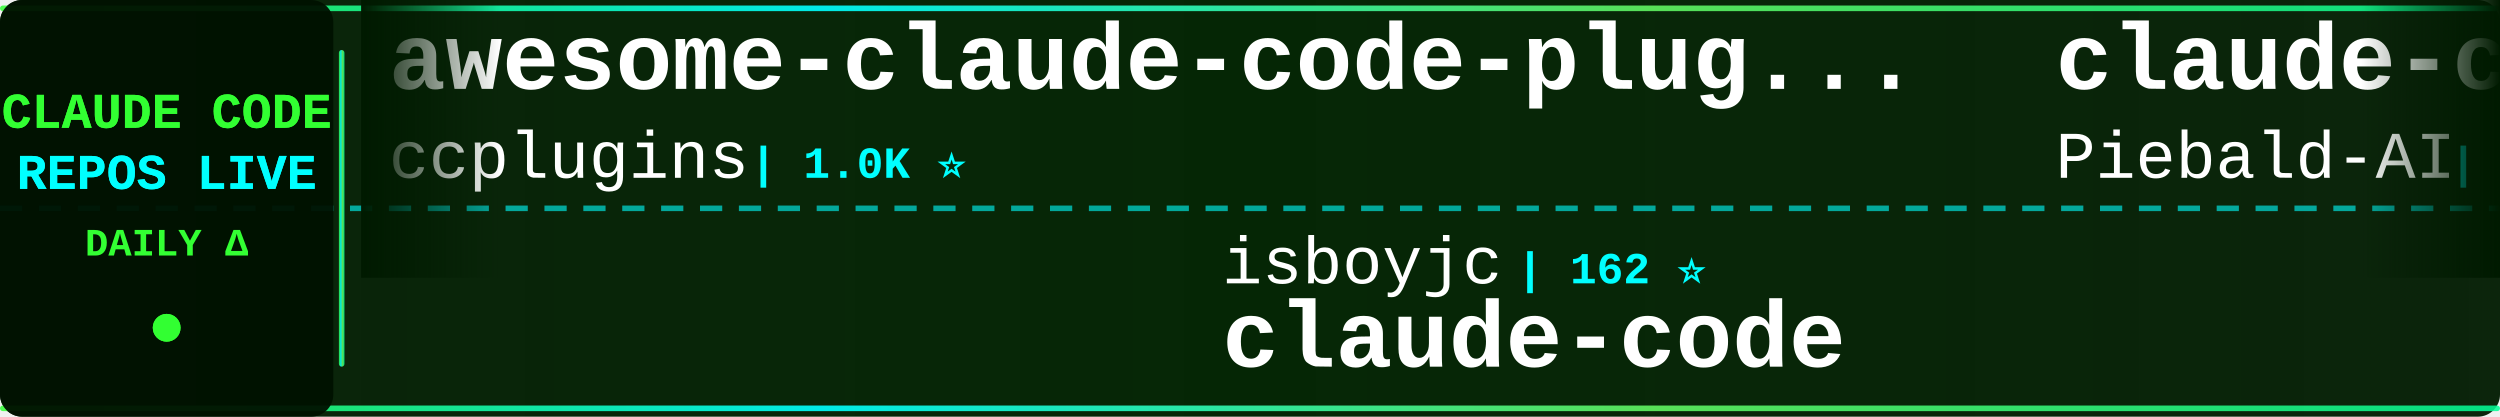
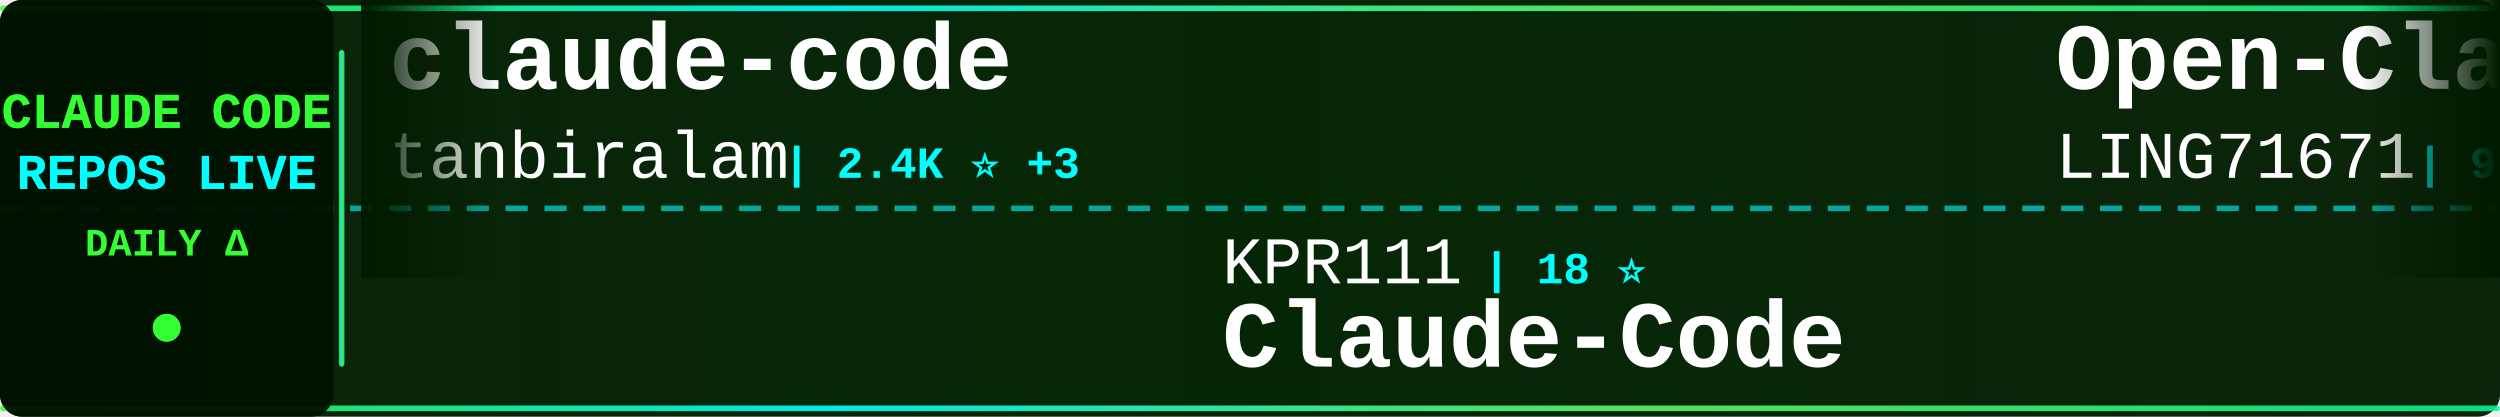
<svg xmlns="http://www.w3.org/2000/svg" width="900" height="150">
  <defs>
    <linearGradient id="tickerBg" x1="0%" y1="0%" x2="100%" y2="0%">
      <stop offset="0%" style="stop-color:#001a00;stop-opacity:0.95" />
      <stop offset="50%" style="stop-color:#002200;stop-opacity:0.98" />
      <stop offset="100%" style="stop-color:#001a00;stop-opacity:0.95" />
    </linearGradient>
    <linearGradient id="borderGrad" x1="0%" y1="0%" x2="100%" y2="0%">
      <stop offset="0%" style="stop-color:#33ff33;stop-opacity:0.85">
        <animate attributeName="stop-opacity" values="0.85;1;0.85" dur="2s" repeatCount="indefinite" />
      </stop>
      <stop offset="33%" style="stop-color:#00ffff;stop-opacity:0.9">
        <animate attributeName="stop-opacity" values="0.9;1;0.9" dur="2.2s" repeatCount="indefinite" />
      </stop>
      <stop offset="66%" style="stop-color:#66ff66;stop-opacity:0.85">
        <animate attributeName="stop-opacity" values="0.85;1;0.85" dur="1.8s" repeatCount="indefinite" />
      </stop>
      <stop offset="100%" style="stop-color:#00ff99;stop-opacity:0.85">
        <animate attributeName="stop-opacity" values="0.85;1;0.85" dur="2s" repeatCount="indefinite" />
      </stop>
    </linearGradient>
    <filter id="textGlow">
      <feGaussianBlur stdDeviation="0.1" result="coloredBlur" />
      <feMerge>
        <feMergeNode in="coloredBlur" />
        <feMergeNode in="SourceGraphic" />
      </feMerge>
    </filter>
    <filter id="metricGlow">
      <feGaussianBlur stdDeviation="0.2" result="coloredBlur" />
      <feMerge>
        <feMergeNode in="coloredBlur" />
        <feMergeNode in="SourceGraphic" />
      </feMerge>
    </filter>
    <linearGradient id="leftFade" x1="0%" y1="0%" x2="100%" y2="0%">
      <stop offset="0%" style="stop-color:#001a00;stop-opacity:1" />
      <stop offset="100%" style="stop-color:#001a00;stop-opacity:0" />
    </linearGradient>
    <linearGradient id="rightFade" x1="0%" y1="0%" x2="100%" y2="0%">
      <stop offset="0%" style="stop-color:#001a00;stop-opacity:0" />
      <stop offset="100%" style="stop-color:#001a00;stop-opacity:1" />
    </linearGradient>
  </defs>
  <rect width="900" height="150" fill="url(#tickerBg)" rx="8" />
  <rect x="0" y="2" width="900" height="2" fill="url(#borderGrad)" rx="1" />
  <rect x="0" y="146" width="900" height="2" fill="url(#borderGrad)" rx="1" />
  <line x1="0" y1="75" x2="900" y2="75" stroke="#00ffff" stroke-width="2" stroke-dasharray="8 6" opacity="0.6" />
  <rect x="0" y="0" width="120" height="150" fill="#001100" opacity="0.95" rx="8" />
  <text x="60" y="46" font-family="'Courier New', monospace" font-size="18" font-weight="bold" fill="#33ff33" text-anchor="middle" filter="url(#textGlow)">
    CLAUDE CODE
  </text>
  <text x="60" y="68" font-family="'Courier New', monospace" font-size="18" font-weight="bold" fill="#00ffff" text-anchor="middle" filter="url(#textGlow)">
    REPOS LIVE
  </text>
  <text x="60" y="92" font-family="'Courier New', monospace" font-size="14" font-weight="bold" fill="#33ff33" text-anchor="middle">
    DAILY Δ
  </text>
  <circle cx="60" cy="118" r="5" fill="#33ff33" filter="url(#metricGlow)">
    <animate attributeName="r" values="4;6;4" dur="1.5s" repeatCount="indefinite" />
    <animate attributeName="opacity" values="0.6;1;0.6" dur="1.5s" repeatCount="indefinite" />
  </circle>
  <rect x="122" y="18" width="2" height="114" fill="url(#borderGrad)" rx="1" />
  <clipPath id="tickerClip">
    <rect x="130" y="0" width="770" height="150" />
  </clipPath>
  <g clip-path="url(#tickerClip)">
    <g id="tickerItems">
      <animateTransform attributeName="transform" attributeType="XML" type="translate" from="0 0" to="-3000 0" dur="54s" repeatCount="indefinite" />
      <g transform="translate(0, 0)">
-         <text x="140" y="32" font-family="'Courier New', monospace" font-size="34" font-weight="bold" fill="#ffffff">awesome-claude-code-plug...</text>
-         <text x="140" y="64" font-family="'Courier New', monospace" font-size="24" font-weight="normal" fill="#ffffff" opacity="1.0">ccplugins</text>
-         <text x="270" y="64" font-family="'Courier New', monospace" font-size="16" font-weight="bold" fill="#00ffff"> | 1.0K ⭐</text>
+         <text x="140" y="32" font-family="'Courier New', monospace" font-size="34" font-weight="bold" fill="#ffffff">claude-code</text>
+         <text x="140" y="64" font-family="'Courier New', monospace" font-size="24" font-weight="normal" fill="#ffffff" opacity="1.0">tanbiralam</text>
+         <text x="282" y="64" font-family="'Courier New', monospace" font-size="16" font-weight="bold" fill="#00ffff"> | 2.4K ⭐ +3</text>
      </g>
      <g transform="translate(300, 0)">
+         <text x="140" y="102" font-family="'Courier New', monospace" font-size="24" font-weight="normal" fill="#ffffff" opacity="1.0">KPR111</text>
+         <text x="234" y="102" font-family="'Courier New', monospace" font-size="16" font-weight="bold" fill="#00ffff"> | 18 ⭐</text>
+         <text x="140" y="132" font-family="'Courier New', monospace" font-size="34" font-weight="bold" fill="#ffffff">Claude-Code</text>
+       </g>
+       <g transform="translate(600, 0)">
+         <text x="140" y="32" font-family="'Courier New', monospace" font-size="34" font-weight="bold" fill="#ffffff">Open-ClaudeCode</text>
+         <text x="140" y="64" font-family="'Courier New', monospace" font-size="24" font-weight="normal" fill="#ffffff" opacity="1.0">LING71671</text>
+         <text x="270" y="64" font-family="'Courier New', monospace" font-size="16" font-weight="bold" fill="#00ffff"> | 987 ⭐ +2</text>
+       </g>
+       <g transform="translate(900, 0)">
+         <text x="140" y="102" font-family="'Courier New', monospace" font-size="24" font-weight="normal" fill="#ffffff" opacity="1.0">zstmfhy</text>
+         <text x="246" y="102" font-family="'Courier New', monospace" font-size="16" font-weight="bold" fill="#00ffff"> | 188 ⭐</text>
+         <text x="140" y="132" font-family="'Courier New', monospace" font-size="34" font-weight="bold" fill="#ffffff">Claude-code</text>
+       </g>
+       <g transform="translate(1200, 0)">
+         <text x="140" y="32" font-family="'Courier New', monospace" font-size="34" font-weight="bold" fill="#ffffff">Auto-claude-code-researc...</text>
+         <text x="140" y="64" font-family="'Courier New', monospace" font-size="24" font-weight="normal" fill="#ffffff" opacity="1.0">wanshuiyin</text>
+         <text x="282" y="64" font-family="'Courier New', monospace" font-size="16" font-weight="bold" fill="#00ffff"> | 19.0K ⭐ +18</text>
+       </g>
+       <g transform="translate(1500, 0)">
+         <text x="140" y="102" font-family="'Courier New', monospace" font-size="24" font-weight="normal" fill="#ffffff" opacity="1.0">SeemSeam</text>
+         <text x="258" y="102" font-family="'Courier New', monospace" font-size="16" font-weight="bold" fill="#00ffff"> | 3.6K ⭐ +1</text>
+         <text x="140" y="132" font-family="'Courier New', monospace" font-size="34" font-weight="bold" fill="#ffffff">claude_codex_bridge</text>
+       </g>
+       <g transform="translate(1800, 0)">
+         <text x="140" y="32" font-family="'Courier New', monospace" font-size="34" font-weight="bold" fill="#ffffff">claude-code-cli</text>
+         <text x="140" y="64" font-family="'Courier New', monospace" font-size="24" font-weight="normal" fill="#ffffff" opacity="1.0">huangserva</text>
+         <text x="282" y="64" font-family="'Courier New', monospace" font-size="16" font-weight="bold" fill="#00ffff"> | 631 ⭐</text>
+       </g>
+       <g transform="translate(2100, 0)">
        <text x="140" y="102" font-family="'Courier New', monospace" font-size="24" font-weight="normal" fill="#ffffff" opacity="1.0">isboyjc</text>
        <text x="246" y="102" font-family="'Courier New', monospace" font-size="16" font-weight="bold" fill="#00ffff"> | 162 ⭐</text>
        <text x="140" y="132" font-family="'Courier New', monospace" font-size="34" font-weight="bold" fill="#ffffff">claude-code</text>
      </g>
-       <g transform="translate(600, 0)">
-         <text x="140" y="32" font-family="'Courier New', monospace" font-size="34" font-weight="bold" fill="#ffffff">claude-code-system-promp...</text>
-         <text x="140" y="64" font-family="'Courier New', monospace" font-size="24" font-weight="normal" fill="#ffffff" opacity="1.0">Piebald-AI</text>
-         <text x="282" y="64" font-family="'Courier New', monospace" font-size="16" font-weight="bold" fill="#00ffff"> | 13.1K ⭐ +5</text>
-       </g>
-       <g transform="translate(900, 0)">
-         <text x="140" y="102" font-family="'Courier New', monospace" font-size="24" font-weight="normal" fill="#ffffff" opacity="1.0">overwirehq</text>
-         <text x="282" y="102" font-family="'Courier New', monospace" font-size="16" font-weight="bold" fill="#00ffff"> | 2.8K ⭐ +1</text>
-         <text x="140" y="132" font-family="'Courier New', monospace" font-size="34" font-weight="bold" fill="#ffffff">claude-code-telegram</text>
-       </g>
-       <g transform="translate(1200, 0)">
-         <text x="140" y="32" font-family="'Courier New', monospace" font-size="34" font-weight="bold" fill="#ffffff">everything-claude-code</text>
-         <text x="140" y="64" font-family="'Courier New', monospace" font-size="24" font-weight="normal" fill="#ffffff" opacity="1.0">WorldFlowAI</text>
-         <text x="294" y="64" font-family="'Courier New', monospace" font-size="16" font-weight="bold" fill="#00ffff"> | 6.2K ⭐ +35</text>
-       </g>
-       <g transform="translate(1500, 0)">
-         <text x="140" y="102" font-family="'Courier New', monospace" font-size="24" font-weight="normal" fill="#ffffff" opacity="1.0">FlorianBruniaux</text>
-         <text x="342" y="102" font-family="'Courier New', monospace" font-size="16" font-weight="bold" fill="#00ffff"> | 6.4K ⭐ +4</text>
-         <text x="140" y="132" font-family="'Courier New', monospace" font-size="34" font-weight="bold" fill="#ffffff">claude-code-ultimate-gui...</text>
-       </g>
-       <g transform="translate(1800, 0)">
-         <text x="140" y="32" font-family="'Courier New', monospace" font-size="34" font-weight="bold" fill="#ffffff">claude-code-security-rev...</text>
-         <text x="140" y="64" font-family="'Courier New', monospace" font-size="24" font-weight="normal" fill="#ffffff" opacity="1.0">anthropics</text>
-         <text x="282" y="64" font-family="'Courier New', monospace" font-size="16" font-weight="bold" fill="#00ffff"> | 6.8K ⭐ +7</text>
-       </g>
-       <g transform="translate(2100, 0)">
-         <text x="140" y="102" font-family="'Courier New', monospace" font-size="24" font-weight="normal" fill="#ffffff" opacity="1.0">pedrohcgs</text>
-         <text x="270" y="102" font-family="'Courier New', monospace" font-size="16" font-weight="bold" fill="#00ffff"> | 1.7K ⭐ +1</text>
-         <text x="140" y="132" font-family="'Courier New', monospace" font-size="34" font-weight="bold" fill="#ffffff">claude-code-my-workflow</text>
-       </g>
      <g transform="translate(2400, 0)">
-         <text x="140" y="32" font-family="'Courier New', monospace" font-size="34" font-weight="bold" fill="#ffffff">claude-code-webui</text>
-         <text x="140" y="64" font-family="'Courier New', monospace" font-size="24" font-weight="normal" fill="#ffffff" opacity="1.0">sugyan</text>
-         <text x="234" y="64" font-family="'Courier New', monospace" font-size="16" font-weight="bold" fill="#00ffff"> | 1.1K ⭐</text>
+         <text x="140" y="32" font-family="'Courier New', monospace" font-size="34" font-weight="bold" fill="#ffffff">claude-code-tips</text>
+         <text x="140" y="64" font-family="'Courier New', monospace" font-size="24" font-weight="normal" fill="#ffffff" opacity="1.0">ykdojo</text>
+         <text x="234" y="64" font-family="'Courier New', monospace" font-size="16" font-weight="bold" fill="#00ffff"> | 10.3K ⭐ +2</text>
      </g>
      <g transform="translate(2700, 0)">
-         <text x="140" y="102" font-family="'Courier New', monospace" font-size="24" font-weight="normal" fill="#ffffff" opacity="1.0">lintsinghua</text>
-         <text x="294" y="102" font-family="'Courier New', monospace" font-size="16" font-weight="bold" fill="#00ffff"> | 4.4K ⭐ +1</text>
-         <text x="140" y="132" font-family="'Courier New', monospace" font-size="34" font-weight="bold" fill="#ffffff">claude-code-book</text>
+         <text x="140" y="102" font-family="'Courier New', monospace" font-size="24" font-weight="normal" fill="#ffffff" opacity="1.0">disler</text>
+         <text x="234" y="102" font-family="'Courier New', monospace" font-size="16" font-weight="bold" fill="#00ffff"> | 4.0K ⭐ +1</text>
+         <text x="140" y="132" font-family="'Courier New', monospace" font-size="34" font-weight="bold" fill="#ffffff">claude-code-hooks-master...</text>
      </g>
      <g transform="translate(3000, 0)">
-         <text x="140" y="32" font-family="'Courier New', monospace" font-size="34" font-weight="bold" fill="#ffffff">awesome-claude-code-plug...</text>
-         <text x="140" y="64" font-family="'Courier New', monospace" font-size="24" font-weight="normal" fill="#ffffff" opacity="1.0">ccplugins</text>
-         <text x="270" y="64" font-family="'Courier New', monospace" font-size="16" font-weight="bold" fill="#00ffff"> | 1.0K ⭐</text>
+         <text x="140" y="32" font-family="'Courier New', monospace" font-size="34" font-weight="bold" fill="#ffffff">claude-code</text>
+         <text x="140" y="64" font-family="'Courier New', monospace" font-size="24" font-weight="normal" fill="#ffffff" opacity="1.0">tanbiralam</text>
+         <text x="282" y="64" font-family="'Courier New', monospace" font-size="16" font-weight="bold" fill="#00ffff"> | 2.4K ⭐ +3</text>
      </g>
      <g transform="translate(3300, 0)">
-         <text x="140" y="102" font-family="'Courier New', monospace" font-size="24" font-weight="normal" fill="#ffffff" opacity="1.0">isboyjc</text>
-         <text x="246" y="102" font-family="'Courier New', monospace" font-size="16" font-weight="bold" fill="#00ffff"> | 162 ⭐</text>
-         <text x="140" y="132" font-family="'Courier New', monospace" font-size="34" font-weight="bold" fill="#ffffff">claude-code</text>
+         <text x="140" y="102" font-family="'Courier New', monospace" font-size="24" font-weight="normal" fill="#ffffff" opacity="1.0">KPR111</text>
+         <text x="234" y="102" font-family="'Courier New', monospace" font-size="16" font-weight="bold" fill="#00ffff"> | 18 ⭐</text>
+         <text x="140" y="132" font-family="'Courier New', monospace" font-size="34" font-weight="bold" fill="#ffffff">Claude-Code</text>
      </g>
      <g transform="translate(3600, 0)">
-         <text x="140" y="32" font-family="'Courier New', monospace" font-size="34" font-weight="bold" fill="#ffffff">claude-code-system-promp...</text>
-         <text x="140" y="64" font-family="'Courier New', monospace" font-size="24" font-weight="normal" fill="#ffffff" opacity="1.0">Piebald-AI</text>
-         <text x="282" y="64" font-family="'Courier New', monospace" font-size="16" font-weight="bold" fill="#00ffff"> | 13.1K ⭐ +5</text>
+         <text x="140" y="32" font-family="'Courier New', monospace" font-size="34" font-weight="bold" fill="#ffffff">Open-ClaudeCode</text>
+         <text x="140" y="64" font-family="'Courier New', monospace" font-size="24" font-weight="normal" fill="#ffffff" opacity="1.0">LING71671</text>
+         <text x="270" y="64" font-family="'Courier New', monospace" font-size="16" font-weight="bold" fill="#00ffff"> | 987 ⭐ +2</text>
      </g>
      <g transform="translate(3900, 0)">
-         <text x="140" y="102" font-family="'Courier New', monospace" font-size="24" font-weight="normal" fill="#ffffff" opacity="1.0">overwirehq</text>
-         <text x="282" y="102" font-family="'Courier New', monospace" font-size="16" font-weight="bold" fill="#00ffff"> | 2.8K ⭐ +1</text>
-         <text x="140" y="132" font-family="'Courier New', monospace" font-size="34" font-weight="bold" fill="#ffffff">claude-code-telegram</text>
+         <text x="140" y="102" font-family="'Courier New', monospace" font-size="24" font-weight="normal" fill="#ffffff" opacity="1.0">zstmfhy</text>
+         <text x="246" y="102" font-family="'Courier New', monospace" font-size="16" font-weight="bold" fill="#00ffff"> | 188 ⭐</text>
+         <text x="140" y="132" font-family="'Courier New', monospace" font-size="34" font-weight="bold" fill="#ffffff">Claude-code</text>
      </g>
    </g>
  </g>
  <rect x="130" y="0" width="50" height="100" fill="url(#leftFade)" />
  <rect x="850" y="0" width="50" height="100" fill="url(#rightFade)" />
</svg>
